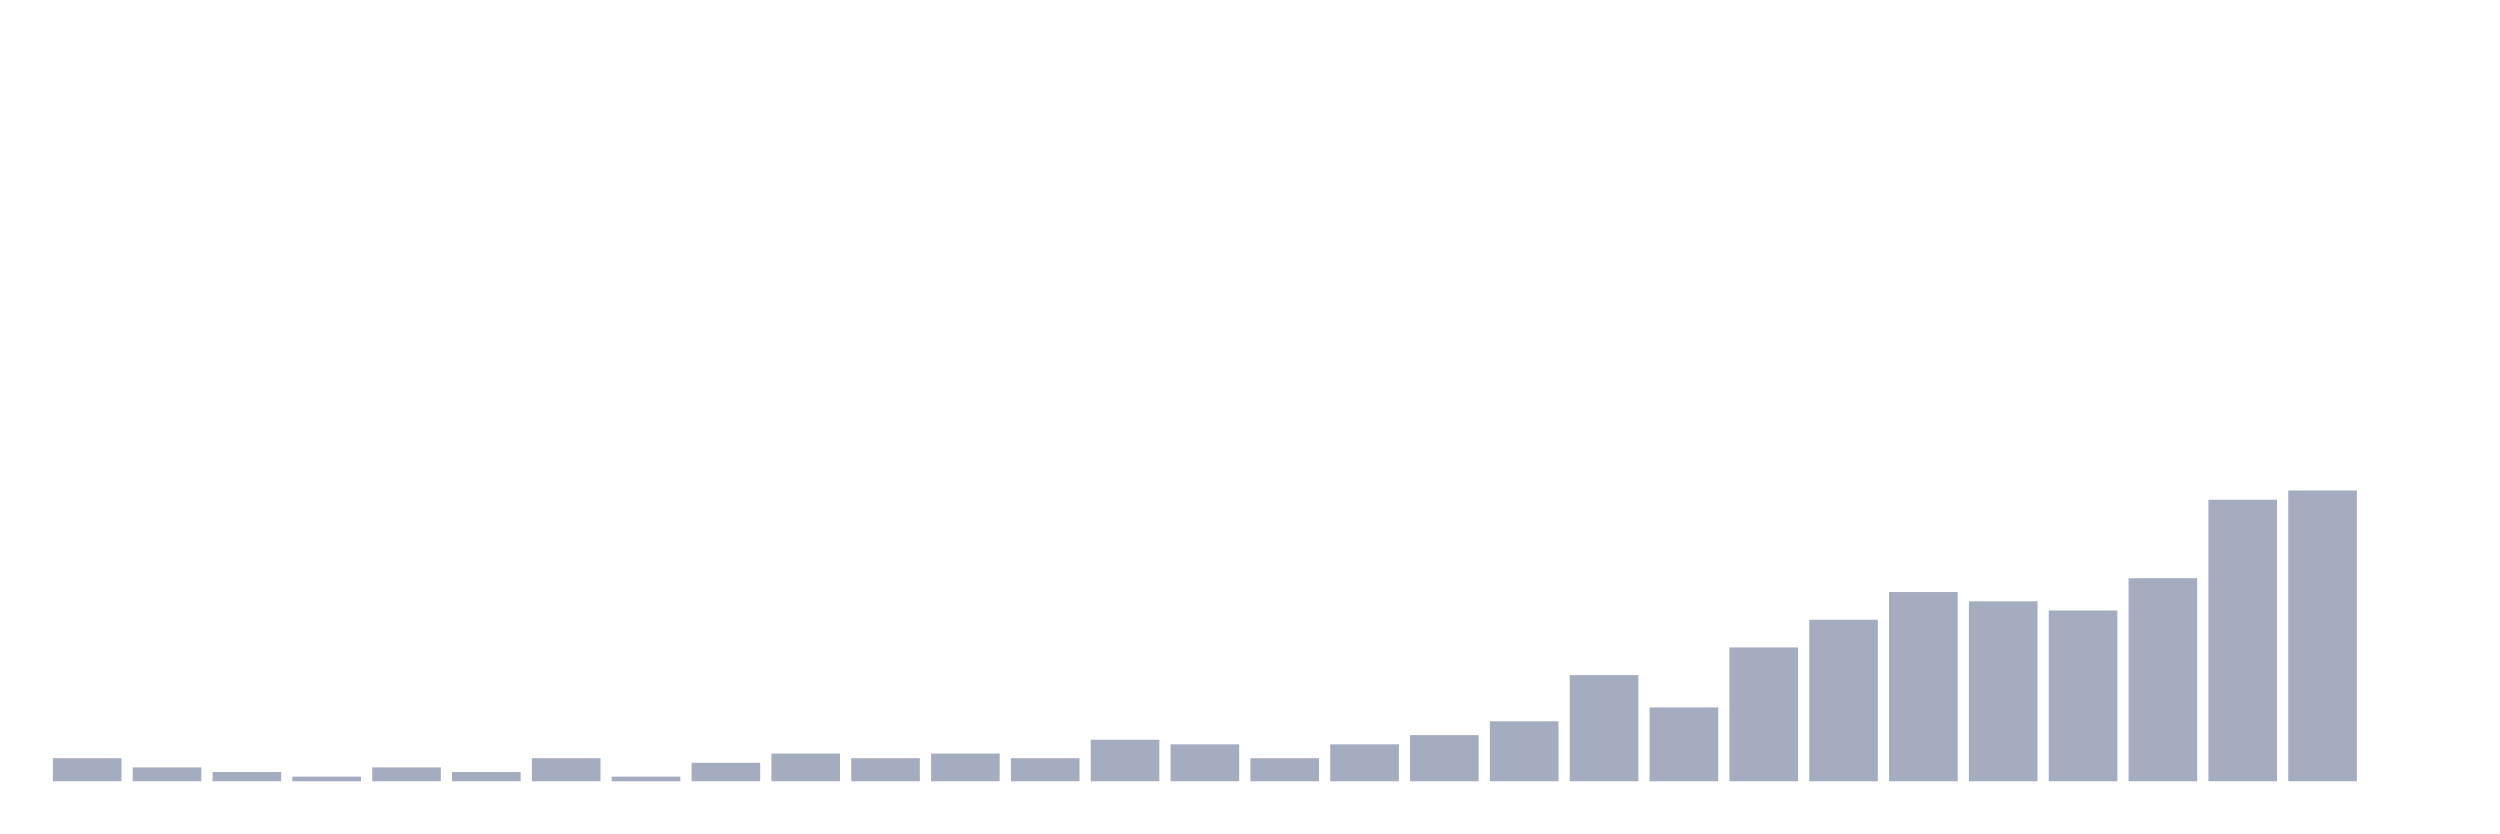
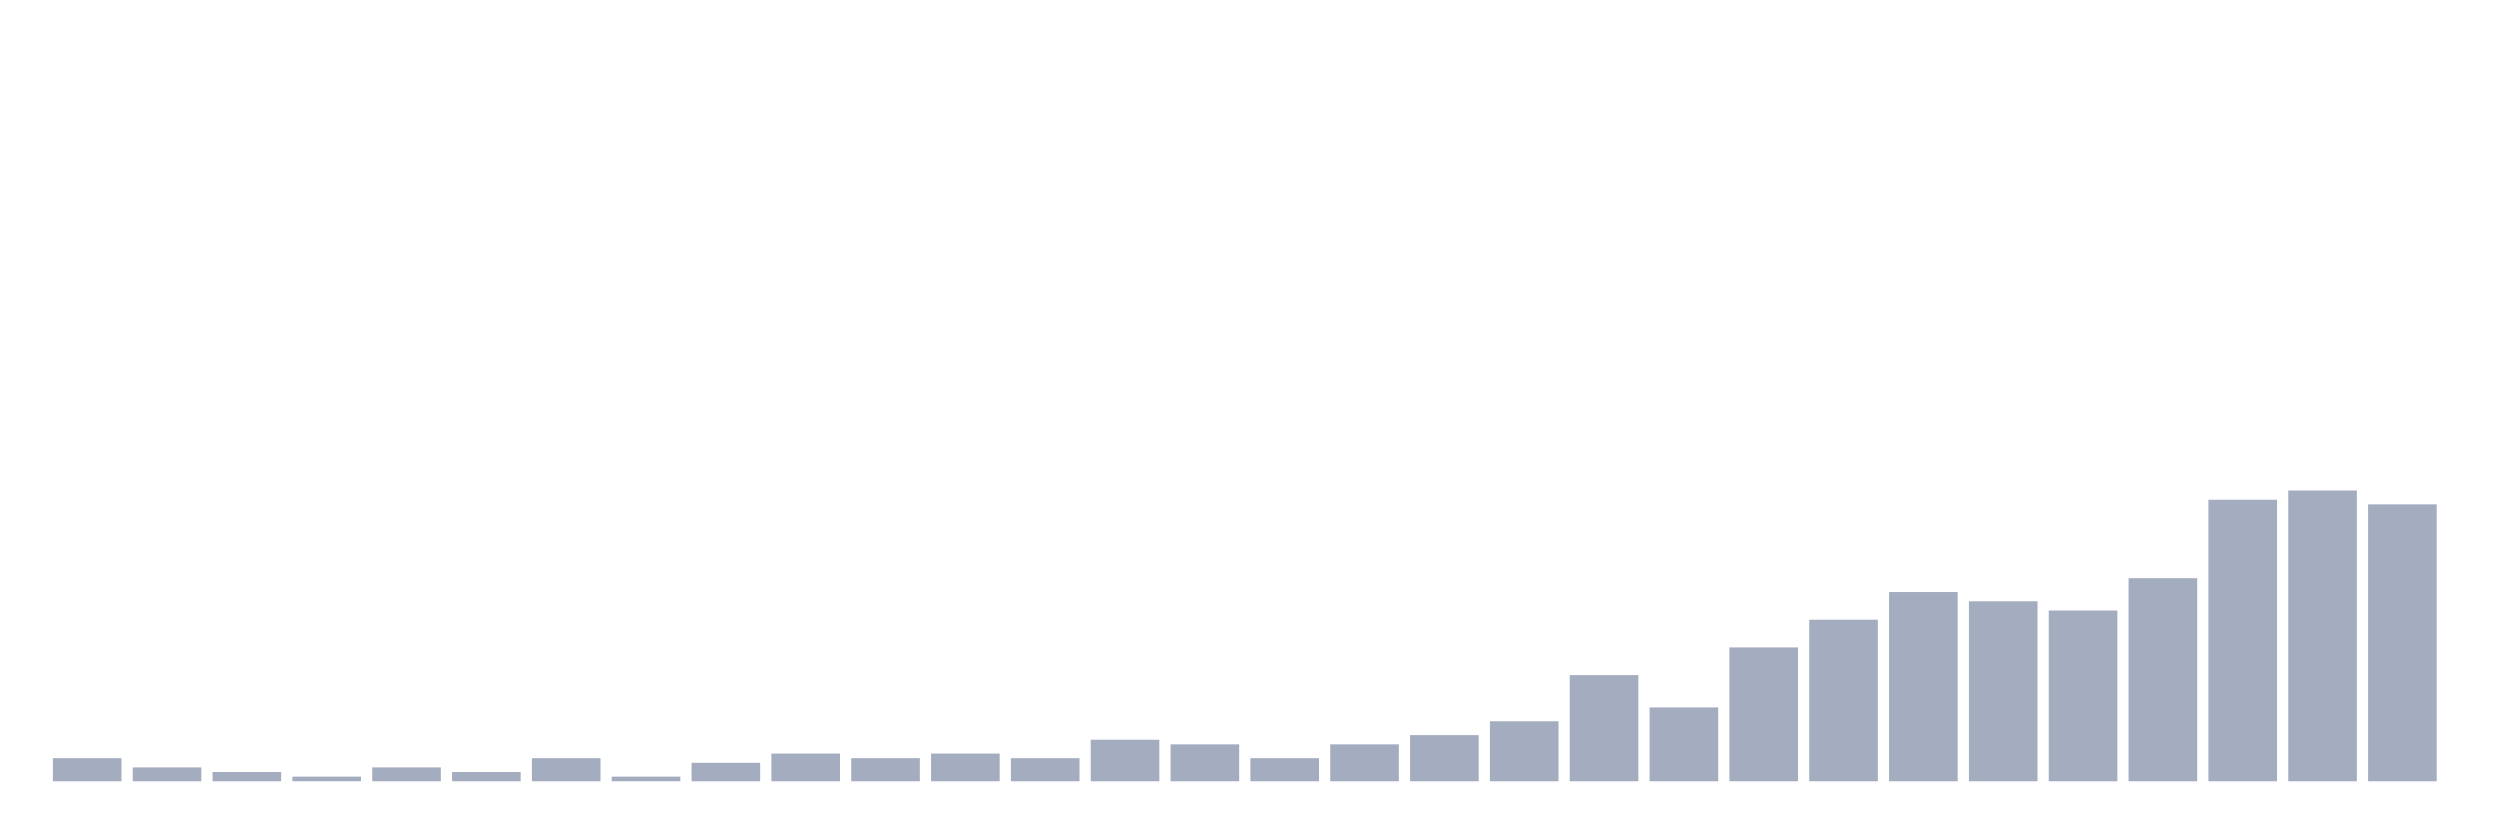
<svg xmlns="http://www.w3.org/2000/svg" viewBox="0 0 480 160">
  <g transform="translate(10,10)">
    <rect class="bar" x="0.153" width="13.175" y="135.57" height="4.43" fill="rgb(164,173,192)" />
    <rect class="bar" x="15.482" width="13.175" y="137.342" height="2.658" fill="rgb(164,173,192)" />
    <rect class="bar" x="30.81" width="13.175" y="138.228" height="1.772" fill="rgb(164,173,192)" />
    <rect class="bar" x="46.138" width="13.175" y="139.114" height="0.886" fill="rgb(164,173,192)" />
    <rect class="bar" x="61.466" width="13.175" y="137.342" height="2.658" fill="rgb(164,173,192)" />
    <rect class="bar" x="76.794" width="13.175" y="138.228" height="1.772" fill="rgb(164,173,192)" />
    <rect class="bar" x="92.123" width="13.175" y="135.57" height="4.43" fill="rgb(164,173,192)" />
    <rect class="bar" x="107.451" width="13.175" y="139.114" height="0.886" fill="rgb(164,173,192)" />
    <rect class="bar" x="122.779" width="13.175" y="136.456" height="3.544" fill="rgb(164,173,192)" />
    <rect class="bar" x="138.107" width="13.175" y="134.684" height="5.316" fill="rgb(164,173,192)" />
    <rect class="bar" x="153.436" width="13.175" y="135.57" height="4.43" fill="rgb(164,173,192)" />
    <rect class="bar" x="168.764" width="13.175" y="134.684" height="5.316" fill="rgb(164,173,192)" />
    <rect class="bar" x="184.092" width="13.175" y="135.57" height="4.43" fill="rgb(164,173,192)" />
    <rect class="bar" x="199.42" width="13.175" y="132.025" height="7.975" fill="rgb(164,173,192)" />
    <rect class="bar" x="214.748" width="13.175" y="132.911" height="7.089" fill="rgb(164,173,192)" />
    <rect class="bar" x="230.077" width="13.175" y="135.57" height="4.43" fill="rgb(164,173,192)" />
    <rect class="bar" x="245.405" width="13.175" y="132.911" height="7.089" fill="rgb(164,173,192)" />
    <rect class="bar" x="260.733" width="13.175" y="131.139" height="8.861" fill="rgb(164,173,192)" />
    <rect class="bar" x="276.061" width="13.175" y="128.481" height="11.519" fill="rgb(164,173,192)" />
    <rect class="bar" x="291.39" width="13.175" y="119.62" height="20.38" fill="rgb(164,173,192)" />
    <rect class="bar" x="306.718" width="13.175" y="125.823" height="14.177" fill="rgb(164,173,192)" />
    <rect class="bar" x="322.046" width="13.175" y="114.304" height="25.696" fill="rgb(164,173,192)" />
    <rect class="bar" x="337.374" width="13.175" y="108.987" height="31.013" fill="rgb(164,173,192)" />
    <rect class="bar" x="352.702" width="13.175" y="103.671" height="36.329" fill="rgb(164,173,192)" />
    <rect class="bar" x="368.031" width="13.175" y="105.443" height="34.557" fill="rgb(164,173,192)" />
    <rect class="bar" x="383.359" width="13.175" y="107.215" height="32.785" fill="rgb(164,173,192)" />
    <rect class="bar" x="398.687" width="13.175" y="101.013" height="38.987" fill="rgb(164,173,192)" />
    <rect class="bar" x="414.015" width="13.175" y="85.949" height="54.051" fill="rgb(164,173,192)" />
    <rect class="bar" x="429.344" width="13.175" y="84.177" height="55.823" fill="rgb(164,173,192)" />
-     <rect class="bar" x="444.672" width="13.175" y="140" height="0" fill="rgb(164,173,192)" />
+     <rect class="bar" x="444.672" width="13.175" y="86.835" height="53.165" fill="rgb(164,173,192)" />
  </g>
</svg>
